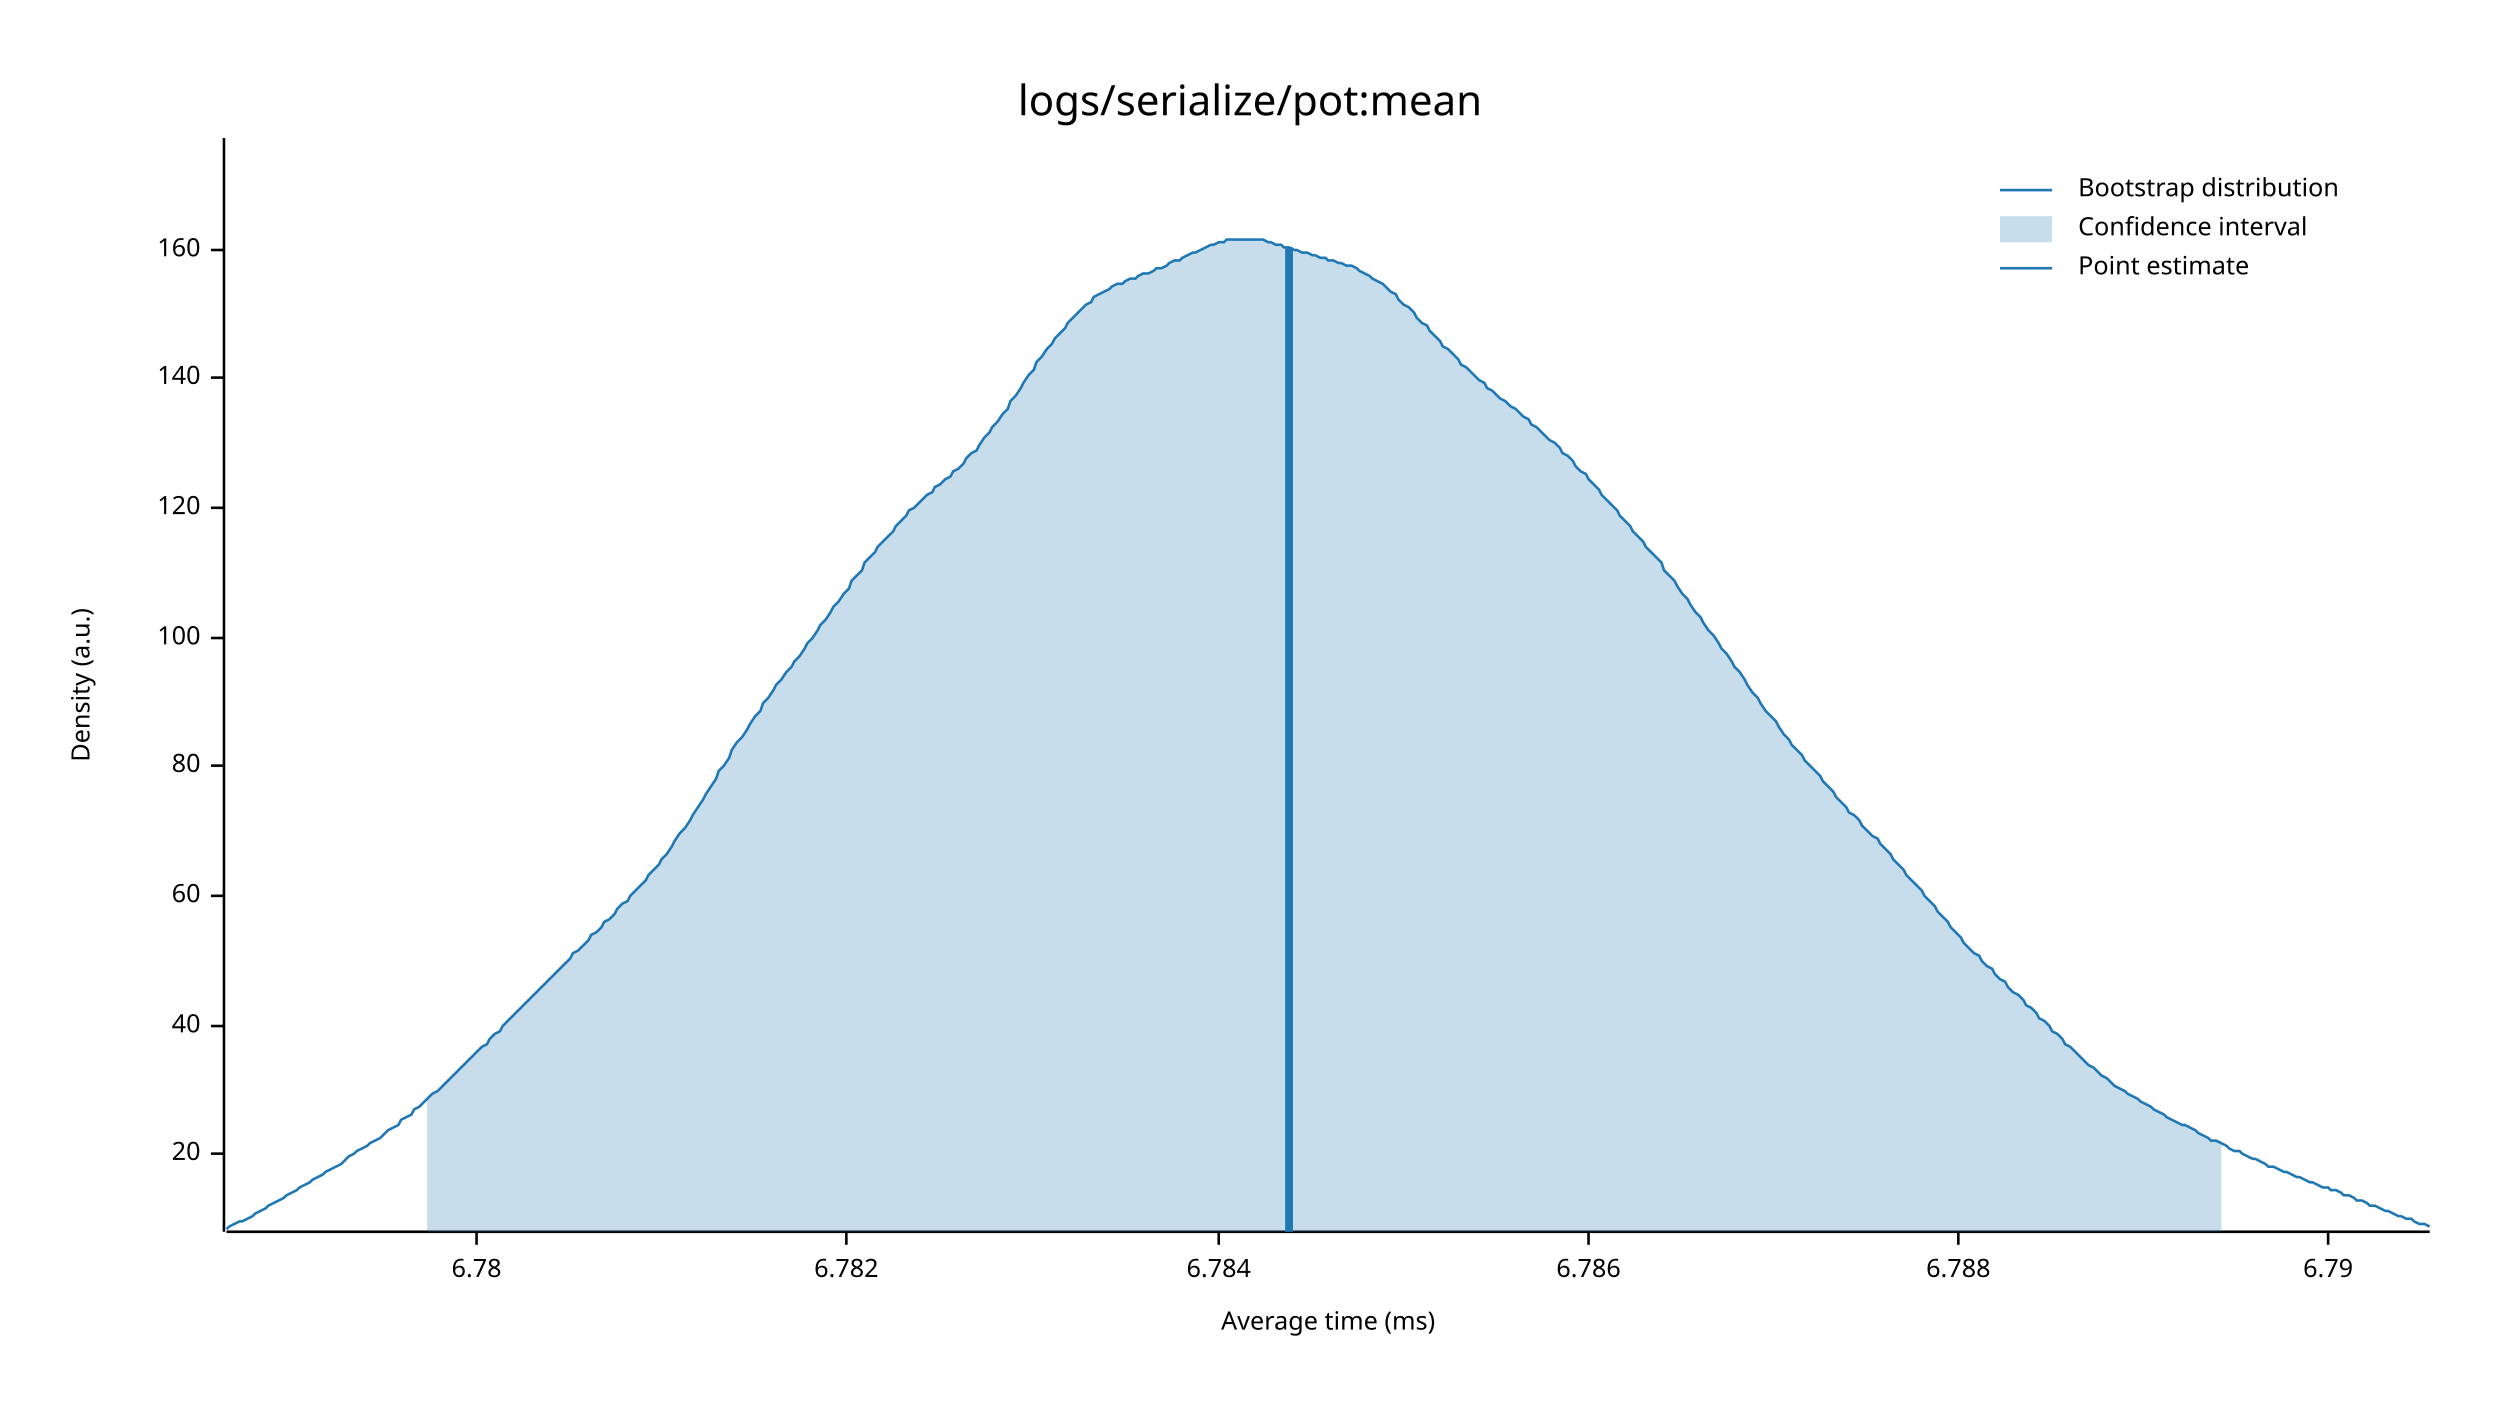
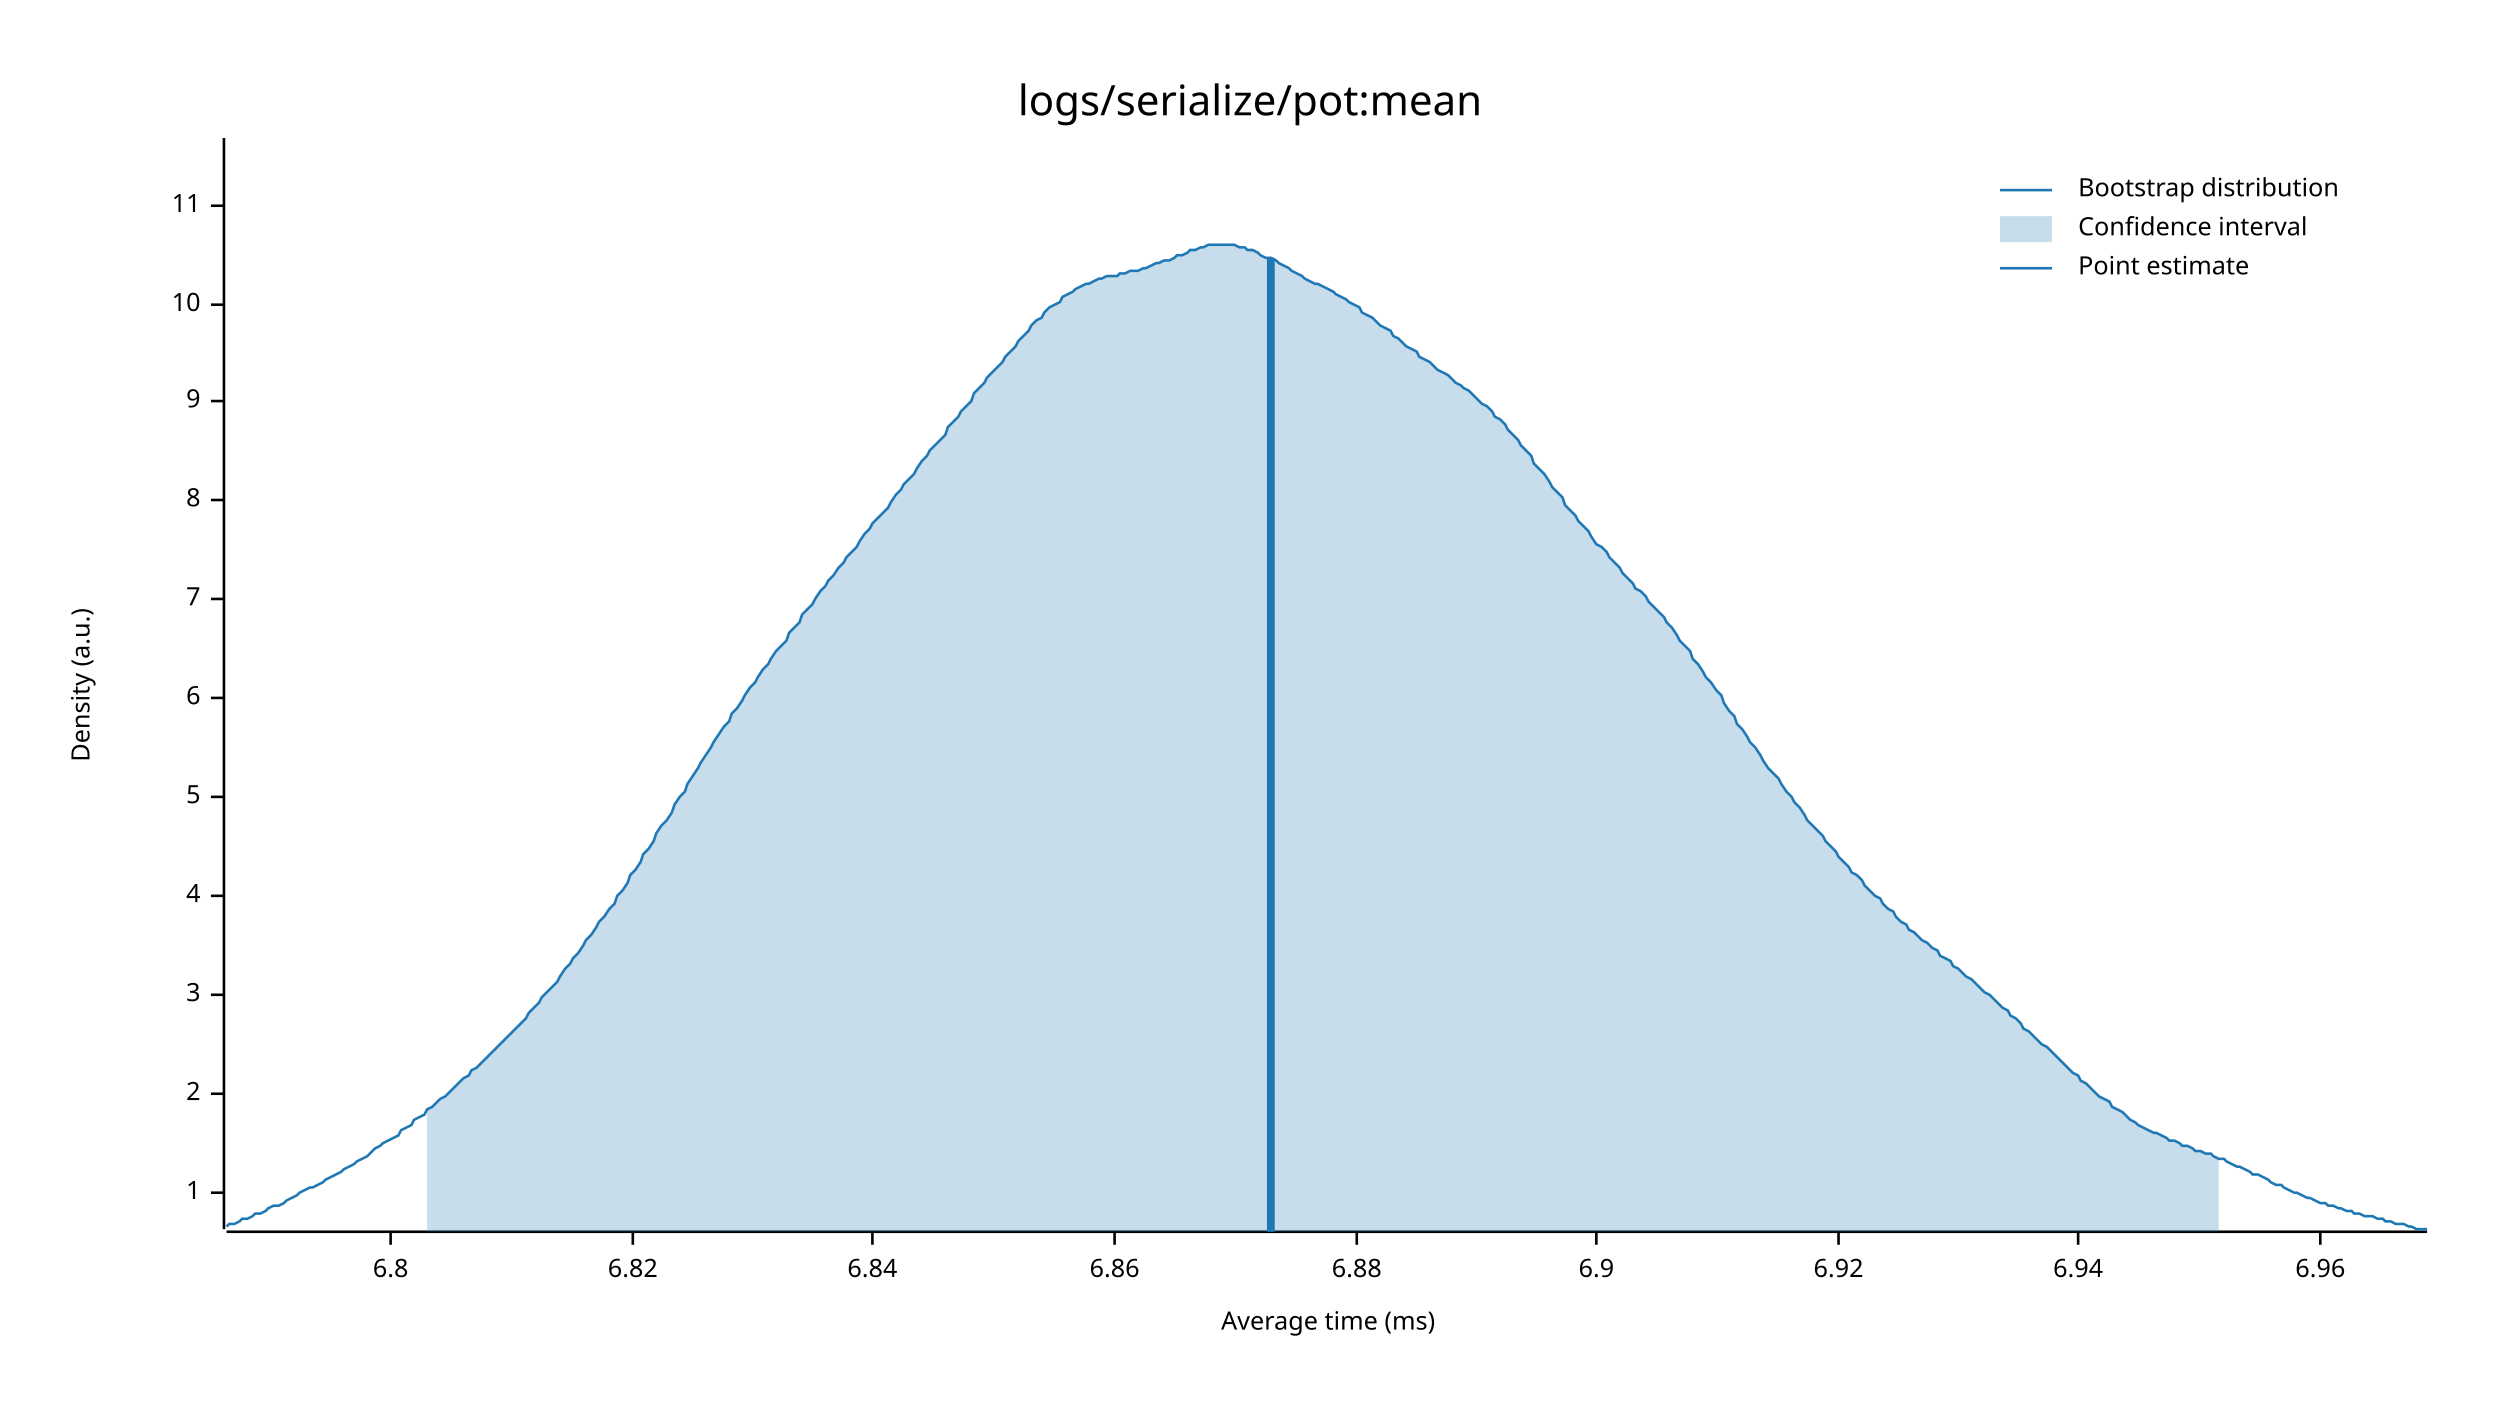
<svg xmlns="http://www.w3.org/2000/svg" style="background-color:#EEE;" width="960" height="540" viewBox="0 0 960 540">
  <text x="480" y="32" dy="0.76em" text-anchor="middle" font-family="sans-serif" font-size="16.129" opacity="1" fill="#000000">
logs/serialize/pot:mean
</text>
  <text x="27" y="263" dy="0.76em" text-anchor="middle" font-family="sans-serif" font-size="9.677" opacity="1" fill="#000000" transform="rotate(270, 27, 263)">
Density (a.u.)
</text>
  <text x="510" y="513" dy="-0.5ex" text-anchor="middle" font-family="sans-serif" font-size="9.677" opacity="1" fill="#000000">
Average time (ms)
</text>
-   <polyline fill="none" opacity="1" stroke="#000000" stroke-width="1" points="86,53 86,473 " />
-   <text x="77" y="443" dy="0.5ex" text-anchor="end" font-family="sans-serif" font-size="9.677" opacity="1" fill="#000000">
- 20
+   <polyline fill="none" opacity="1" stroke="#000000" stroke-width="1" points="86,53 86,472 " />
+   <text x="77" y="458" dy="0.5ex" text-anchor="end" font-family="sans-serif" font-size="9.677" opacity="1" fill="#000000">
+ 1
</text>
-   <polyline fill="none" opacity="1" stroke="#000000" stroke-width="1" points="81,443 86,443 " />
-   <text x="77" y="394" dy="0.5ex" text-anchor="end" font-family="sans-serif" font-size="9.677" opacity="1" fill="#000000">
- 40
+   <polyline fill="none" opacity="1" stroke="#000000" stroke-width="1" points="81,458 86,458 " />
+   <text x="77" y="420" dy="0.5ex" text-anchor="end" font-family="sans-serif" font-size="9.677" opacity="1" fill="#000000">
+ 2
</text>
-   <polyline fill="none" opacity="1" stroke="#000000" stroke-width="1" points="81,394 86,394 " />
+   <polyline fill="none" opacity="1" stroke="#000000" stroke-width="1" points="81,420 86,420 " />
+   <text x="77" y="382" dy="0.5ex" text-anchor="end" font-family="sans-serif" font-size="9.677" opacity="1" fill="#000000">
+ 3
+ </text>
+   <polyline fill="none" opacity="1" stroke="#000000" stroke-width="1" points="81,382 86,382 " />
  <text x="77" y="344" dy="0.5ex" text-anchor="end" font-family="sans-serif" font-size="9.677" opacity="1" fill="#000000">
- 60
+ 4
</text>
  <polyline fill="none" opacity="1" stroke="#000000" stroke-width="1" points="81,344 86,344 " />
-   <text x="77" y="294" dy="0.5ex" text-anchor="end" font-family="sans-serif" font-size="9.677" opacity="1" fill="#000000">
- 80
+   <text x="77" y="306" dy="0.5ex" text-anchor="end" font-family="sans-serif" font-size="9.677" opacity="1" fill="#000000">
+ 5
</text>
-   <polyline fill="none" opacity="1" stroke="#000000" stroke-width="1" points="81,294 86,294 " />
-   <text x="77" y="245" dy="0.5ex" text-anchor="end" font-family="sans-serif" font-size="9.677" opacity="1" fill="#000000">
- 100
+   <polyline fill="none" opacity="1" stroke="#000000" stroke-width="1" points="81,306 86,306 " />
+   <text x="77" y="268" dy="0.5ex" text-anchor="end" font-family="sans-serif" font-size="9.677" opacity="1" fill="#000000">
+ 6
</text>
-   <polyline fill="none" opacity="1" stroke="#000000" stroke-width="1" points="81,245 86,245 " />
-   <text x="77" y="195" dy="0.5ex" text-anchor="end" font-family="sans-serif" font-size="9.677" opacity="1" fill="#000000">
- 120
+   <polyline fill="none" opacity="1" stroke="#000000" stroke-width="1" points="81,268 86,268 " />
+   <text x="77" y="230" dy="0.5ex" text-anchor="end" font-family="sans-serif" font-size="9.677" opacity="1" fill="#000000">
+ 7
</text>
-   <polyline fill="none" opacity="1" stroke="#000000" stroke-width="1" points="81,195 86,195 " />
-   <text x="77" y="145" dy="0.5ex" text-anchor="end" font-family="sans-serif" font-size="9.677" opacity="1" fill="#000000">
- 140
+   <polyline fill="none" opacity="1" stroke="#000000" stroke-width="1" points="81,230 86,230 " />
+   <text x="77" y="192" dy="0.5ex" text-anchor="end" font-family="sans-serif" font-size="9.677" opacity="1" fill="#000000">
+ 8
</text>
-   <polyline fill="none" opacity="1" stroke="#000000" stroke-width="1" points="81,145 86,145 " />
-   <text x="77" y="96" dy="0.5ex" text-anchor="end" font-family="sans-serif" font-size="9.677" opacity="1" fill="#000000">
- 160
+   <polyline fill="none" opacity="1" stroke="#000000" stroke-width="1" points="81,192 86,192 " />
+   <text x="77" y="154" dy="0.5ex" text-anchor="end" font-family="sans-serif" font-size="9.677" opacity="1" fill="#000000">
+ 9
</text>
-   <polyline fill="none" opacity="1" stroke="#000000" stroke-width="1" points="81,96 86,96 " />
-   <polyline fill="none" opacity="1" stroke="#000000" stroke-width="1" points="87,473 933,473 " />
-   <text x="183" y="483" dy="0.76em" text-anchor="middle" font-family="sans-serif" font-size="9.677" opacity="1" fill="#000000">
- 6.78
+   <polyline fill="none" opacity="1" stroke="#000000" stroke-width="1" points="81,154 86,154 " />
+   <text x="77" y="117" dy="0.5ex" text-anchor="end" font-family="sans-serif" font-size="9.677" opacity="1" fill="#000000">
+ 10
</text>
-   <polyline fill="none" opacity="1" stroke="#000000" stroke-width="1" points="183,473 183,478 " />
-   <text x="325" y="483" dy="0.76em" text-anchor="middle" font-family="sans-serif" font-size="9.677" opacity="1" fill="#000000">
- 6.782
+   <polyline fill="none" opacity="1" stroke="#000000" stroke-width="1" points="81,117 86,117 " />
+   <text x="77" y="79" dy="0.5ex" text-anchor="end" font-family="sans-serif" font-size="9.677" opacity="1" fill="#000000">
+ 11
</text>
-   <polyline fill="none" opacity="1" stroke="#000000" stroke-width="1" points="325,473 325,478 " />
-   <text x="468" y="483" dy="0.76em" text-anchor="middle" font-family="sans-serif" font-size="9.677" opacity="1" fill="#000000">
- 6.784
+   <polyline fill="none" opacity="1" stroke="#000000" stroke-width="1" points="81,79 86,79 " />
+   <polyline fill="none" opacity="1" stroke="#000000" stroke-width="1" points="87,473 932,473 " />
+   <text x="150" y="483" dy="0.76em" text-anchor="middle" font-family="sans-serif" font-size="9.677" opacity="1" fill="#000000">
+ 6.8
</text>
-   <polyline fill="none" opacity="1" stroke="#000000" stroke-width="1" points="468,473 468,478 " />
-   <text x="610" y="483" dy="0.76em" text-anchor="middle" font-family="sans-serif" font-size="9.677" opacity="1" fill="#000000">
- 6.786
+   <polyline fill="none" opacity="1" stroke="#000000" stroke-width="1" points="150,473 150,478 " />
+   <text x="243" y="483" dy="0.76em" text-anchor="middle" font-family="sans-serif" font-size="9.677" opacity="1" fill="#000000">
+ 6.82
</text>
-   <polyline fill="none" opacity="1" stroke="#000000" stroke-width="1" points="610,473 610,478 " />
-   <text x="752" y="483" dy="0.76em" text-anchor="middle" font-family="sans-serif" font-size="9.677" opacity="1" fill="#000000">
- 6.788
+   <polyline fill="none" opacity="1" stroke="#000000" stroke-width="1" points="243,473 243,478 " />
+   <text x="335" y="483" dy="0.76em" text-anchor="middle" font-family="sans-serif" font-size="9.677" opacity="1" fill="#000000">
+ 6.84
</text>
-   <polyline fill="none" opacity="1" stroke="#000000" stroke-width="1" points="752,473 752,478 " />
-   <text x="894" y="483" dy="0.76em" text-anchor="middle" font-family="sans-serif" font-size="9.677" opacity="1" fill="#000000">
- 6.79
+   <polyline fill="none" opacity="1" stroke="#000000" stroke-width="1" points="335,473 335,478 " />
+   <text x="428" y="483" dy="0.76em" text-anchor="middle" font-family="sans-serif" font-size="9.677" opacity="1" fill="#000000">
+ 6.86
</text>
-   <polyline fill="none" opacity="1" stroke="#000000" stroke-width="1" points="894,473 894,478 " />
-   <polyline fill="none" opacity="1" stroke="#1F78B4" stroke-width="1" points="87,472 88,471 90,470 92,469 93,469 95,468 97,467 98,466 100,465 102,464 103,463 105,462 107,461 109,460 110,459 112,458 114,457 115,456 117,455 119,454 120,453 122,452 124,451 125,450 127,449 129,448 131,447 132,446 134,444 136,443 137,442 139,441 141,440 142,439 144,438 146,437 148,435 149,434 151,433 153,432 154,430 156,429 158,428 159,426 161,425 163,423 164,422 166,420 168,419 170,417 171,416 173,414 175,412 176,411 178,409 180,407 181,406 183,404 185,402 187,401 188,399 190,397 192,396 193,394 195,392 197,390 198,389 200,387 202,385 203,384 205,382 207,380 209,378 210,377 212,375 214,373 215,372 217,370 219,368 220,366 222,365 224,363 226,361 227,359 229,358 231,356 232,354 234,353 236,351 237,349 239,347 241,346 242,344 244,342 246,340 248,338 249,336 251,334 253,332 254,330 256,328 258,325 259,323 261,320 263,318 265,315 266,313 268,310 270,307 271,305 273,302 275,299 276,296 278,294 280,291 281,288 283,285 285,283 287,280 288,278 290,275 292,273 293,270 295,268 297,265 298,263 300,261 302,258 304,256 305,254 307,252 309,249 310,247 312,245 314,242 315,240 317,238 319,235 320,233 322,231 324,228 326,226 327,223 329,221 331,219 332,216 334,214 336,212 337,210 339,208 341,206 343,204 344,202 346,200 348,198 349,196 351,195 353,193 354,192 356,190 358,189 359,187 361,186 363,184 365,183 366,181 368,180 370,178 371,176 373,174 375,173 376,171 378,168 380,166 381,164 383,162 385,159 387,157 388,154 390,152 392,149 393,147 395,144 397,142 398,139 400,137 402,134 404,132 405,130 407,128 409,126 410,124 412,122 414,120 415,119 417,117 419,116 420,114 422,113 424,112 426,111 427,110 429,109 431,109 432,108 434,107 436,107 437,106 439,105 441,105 443,104 444,103 446,103 448,102 449,101 451,100 453,100 454,99 456,98 458,97 459,97 461,96 463,95 465,94 466,94 468,93 470,93 471,92 473,92 475,92 476,92 478,92 480,92 482,92 483,92 485,92 487,93 488,93 490,94 492,94 493,95 495,95 497,96 498,96 500,97 502,97 504,98 505,98 507,99 509,99 510,100 512,100 514,101 515,101 517,102 519,102 521,103 522,104 524,105 526,106 527,107 529,108 531,109 532,110 534,112 536,113 537,115 539,117 541,118 543,120 544,122 546,124 548,125 549,127 551,129 553,131 554,133 556,134 558,136 560,138 561,140 563,141 565,143 566,144 568,146 570,147 571,149 573,150 575,152 576,153 578,154 580,156 582,157 583,158 585,160 587,161 588,163 590,164 592,166 593,167 595,169 597,170 599,172 600,174 602,175 604,177 605,179 607,181 609,182 610,184 612,186 614,188 615,190 617,192 619,194 621,196 622,198 624,200 626,202 627,204 629,206 631,208 632,210 634,212 636,214 638,216 639,219 641,221 643,223 644,225 646,228 648,230 649,232 651,235 653,237 654,239 656,242 658,244 660,247 661,249 663,251 665,254 666,256 668,258 670,261 671,263 673,266 675,268 676,270 678,273 680,275 682,277 683,279 685,282 687,284 688,286 690,288 692,290 693,292 695,294 697,296 699,298 700,300 702,302 704,304 705,306 707,308 709,310 710,312 712,313 714,315 715,317 717,319 719,321 721,322 722,324 724,326 726,328 727,330 729,332 731,334 732,336 734,338 736,340 738,342 739,344 741,346 743,348 744,350 746,352 748,354 749,356 751,358 753,360 754,362 756,364 758,366 760,367 761,369 763,371 765,372 766,374 768,376 770,377 771,379 773,381 775,382 777,384 778,386 780,387 782,389 783,391 785,392 787,394 788,396 790,397 792,399 793,401 795,402 797,404 799,406 800,407 802,409 804,410 805,411 807,413 809,414 810,415 812,417 814,418 816,419 817,420 819,421 821,422 822,423 824,424 826,425 827,426 829,427 831,428 832,429 834,430 836,431 838,432 839,432 841,433 843,434 844,435 846,436 848,437 849,438 851,438 853,439 855,440 856,441 858,442 860,442 861,443 863,444 865,445 866,445 868,446 870,447 871,448 873,448 875,449 877,450 878,450 880,451 882,452 883,452 885,453 887,454 888,454 890,455 892,456 894,456 895,457 897,457 899,458 900,459 902,459 904,460 905,461 907,461 909,462 910,463 912,463 914,464 916,465 917,465 919,466 921,467 922,467 924,468 926,468 927,469 929,470 931,470 933,471 " />
-   <polygon opacity="0.25" fill="#1F78B4" points="164,422 166,420 168,419 170,417 171,416 173,414 175,412 176,411 178,409 180,407 181,406 183,404 185,402 187,401 188,399 190,397 192,396 193,394 195,392 197,390 198,389 200,387 202,385 203,384 205,382 207,380 209,378 210,377 212,375 214,373 215,372 217,370 219,368 220,366 222,365 224,363 226,361 227,359 229,358 231,356 232,354 234,353 236,351 237,349 239,347 241,346 242,344 244,342 246,340 248,338 249,336 251,334 253,332 254,330 256,328 258,325 259,323 261,320 263,318 265,315 266,313 268,310 270,307 271,305 273,302 275,299 276,296 278,294 280,291 281,288 283,285 285,283 287,280 288,278 290,275 292,273 293,270 295,268 297,265 298,263 300,261 302,258 304,256 305,254 307,252 309,249 310,247 312,245 314,242 315,240 317,238 319,235 320,233 322,231 324,228 326,226 327,223 329,221 331,219 332,216 334,214 336,212 337,210 339,208 341,206 343,204 344,202 346,200 348,198 349,196 351,195 353,193 354,192 356,190 358,189 359,187 361,186 363,184 365,183 366,181 368,180 370,178 371,176 373,174 375,173 376,171 378,168 380,166 381,164 383,162 385,159 387,157 388,154 390,152 392,149 393,147 395,144 397,142 398,139 400,137 402,134 404,132 405,130 407,128 409,126 410,124 412,122 414,120 415,119 417,117 419,116 420,114 422,113 424,112 426,111 427,110 429,109 431,109 432,108 434,107 436,107 437,106 439,105 441,105 443,104 444,103 446,103 448,102 449,101 451,100 453,100 454,99 456,98 458,97 459,97 461,96 463,95 465,94 466,94 468,93 470,93 471,92 473,92 475,92 476,92 478,92 480,92 482,92 483,92 485,92 487,93 488,93 490,94 492,94 493,95 495,95 497,96 498,96 500,97 502,97 504,98 505,98 507,99 509,99 510,100 512,100 514,101 515,101 517,102 519,102 521,103 522,104 524,105 526,106 527,107 529,108 531,109 532,110 534,112 536,113 537,115 539,117 541,118 543,120 544,122 546,124 548,125 549,127 551,129 553,131 554,133 556,134 558,136 560,138 561,140 563,141 565,143 566,144 568,146 570,147 571,149 573,150 575,152 576,153 578,154 580,156 582,157 583,158 585,160 587,161 588,163 590,164 592,166 593,167 595,169 597,170 599,172 600,174 602,175 604,177 605,179 607,181 609,182 610,184 612,186 614,188 615,190 617,192 619,194 621,196 622,198 624,200 626,202 627,204 629,206 631,208 632,210 634,212 636,214 638,216 639,219 641,221 643,223 644,225 646,228 648,230 649,232 651,235 653,237 654,239 656,242 658,244 660,247 661,249 663,251 665,254 666,256 668,258 670,261 671,263 673,266 675,268 676,270 678,273 680,275 682,277 683,279 685,282 687,284 688,286 690,288 692,290 693,292 695,294 697,296 699,298 700,300 702,302 704,304 705,306 707,308 709,310 710,312 712,313 714,315 715,317 717,319 719,321 721,322 722,324 724,326 726,328 727,330 729,332 731,334 732,336 734,338 736,340 738,342 739,344 741,346 743,348 744,350 746,352 748,354 749,356 751,358 753,360 754,362 756,364 758,366 760,367 761,369 763,371 765,372 766,374 768,376 770,377 771,379 773,381 775,382 777,384 778,386 780,387 782,389 783,391 785,392 787,394 788,396 790,397 792,399 793,401 795,402 797,404 799,406 800,407 802,409 804,410 805,411 807,413 809,414 810,415 812,417 814,418 816,419 817,420 819,421 821,422 822,423 824,424 826,425 827,426 829,427 831,428 832,429 834,430 836,431 838,432 839,432 841,433 843,434 844,435 846,436 848,437 849,438 851,438 853,439 853,473 164,473 " />
-   <polyline fill="none" opacity="1" stroke="#1F78B4" stroke-width="3" points="495,473 495,95 " />
+   <polyline fill="none" opacity="1" stroke="#000000" stroke-width="1" points="428,473 428,478 " />
+   <text x="521" y="483" dy="0.76em" text-anchor="middle" font-family="sans-serif" font-size="9.677" opacity="1" fill="#000000">
+ 6.88
+ </text>
+   <polyline fill="none" opacity="1" stroke="#000000" stroke-width="1" points="521,473 521,478 " />
+   <text x="613" y="483" dy="0.76em" text-anchor="middle" font-family="sans-serif" font-size="9.677" opacity="1" fill="#000000">
+ 6.9
+ </text>
+   <polyline fill="none" opacity="1" stroke="#000000" stroke-width="1" points="613,473 613,478 " />
+   <text x="706" y="483" dy="0.76em" text-anchor="middle" font-family="sans-serif" font-size="9.677" opacity="1" fill="#000000">
+ 6.92
+ </text>
+   <polyline fill="none" opacity="1" stroke="#000000" stroke-width="1" points="706,473 706,478 " />
+   <text x="798" y="483" dy="0.76em" text-anchor="middle" font-family="sans-serif" font-size="9.677" opacity="1" fill="#000000">
+ 6.94
+ </text>
+   <polyline fill="none" opacity="1" stroke="#000000" stroke-width="1" points="798,473 798,478 " />
+   <text x="891" y="483" dy="0.76em" text-anchor="middle" font-family="sans-serif" font-size="9.677" opacity="1" fill="#000000">
+ 6.96
+ </text>
+   <polyline fill="none" opacity="1" stroke="#000000" stroke-width="1" points="891,473 891,478 " />
+   <polyline fill="none" opacity="1" stroke="#1F78B4" stroke-width="1" points="87,471 88,470 90,470 92,469 93,468 95,468 97,467 98,466 100,466 102,465 103,464 105,463 107,463 109,462 110,461 112,460 114,459 115,458 117,457 119,456 120,456 122,455 124,454 125,453 127,452 129,451 131,450 132,449 134,448 136,447 137,446 139,445 141,444 142,443 144,441 146,440 147,439 149,438 151,437 153,436 154,434 156,433 158,432 159,430 161,429 163,428 164,426 166,425 168,423 169,422 171,421 173,419 175,417 176,416 178,414 180,413 181,411 183,410 185,408 186,407 188,405 190,403 191,402 193,400 195,398 197,396 198,395 200,393 202,391 203,389 205,387 207,385 208,383 210,381 212,379 214,377 215,375 217,372 219,370 220,368 222,366 224,363 225,361 227,359 229,356 230,354 232,352 234,349 236,347 237,344 239,342 241,339 242,336 244,334 246,331 247,328 249,326 251,323 252,320 254,317 256,315 258,312 259,309 261,306 263,304 264,301 266,298 268,295 269,293 271,290 273,287 274,285 276,282 278,279 280,277 281,274 283,272 285,269 286,267 288,264 290,262 291,260 293,257 295,255 296,253 298,250 300,248 302,246 303,243 305,241 307,239 308,236 310,234 312,232 313,230 315,227 317,225 318,223 320,221 322,218 324,216 325,214 327,212 329,210 330,208 332,205 334,203 335,201 337,199 339,197 341,195 342,193 344,190 346,188 347,186 349,184 351,182 352,180 354,177 356,175 357,173 359,171 361,169 363,167 364,164 366,162 368,160 369,158 371,156 373,154 374,151 376,149 378,147 379,145 381,143 383,141 385,139 386,137 388,135 390,133 391,131 393,129 395,127 396,125 398,123 400,122 401,120 403,118 405,117 407,116 408,114 410,113 412,112 413,111 415,110 417,109 418,109 420,108 422,107 423,107 425,106 427,106 429,106 430,105 432,105 434,104 435,104 437,104 439,103 440,103 442,102 444,101 445,101 447,100 449,100 451,99 452,98 454,98 456,97 457,96 459,96 461,95 462,95 464,94 466,94 468,94 469,94 471,94 473,94 474,94 476,95 478,95 479,96 481,96 483,97 484,98 486,99 488,99 490,100 491,101 493,102 495,103 496,104 498,105 500,106 501,107 503,108 505,109 506,109 508,110 510,111 512,112 513,113 515,114 517,115 518,116 520,117 522,118 523,120 525,121 527,122 528,123 530,125 532,126 534,127 535,129 537,130 539,132 540,133 542,134 544,135 545,137 547,138 549,139 550,140 552,142 554,143 556,144 557,145 559,147 561,148 562,149 564,150 566,152 567,153 569,155 571,156 573,158 574,160 576,161 578,163 579,165 581,167 583,169 584,171 586,173 588,175 589,178 591,180 593,182 595,185 596,187 598,189 600,191 601,194 603,196 605,198 606,200 608,202 610,204 611,206 613,209 615,210 617,212 618,214 620,216 622,218 623,220 625,222 627,224 628,226 630,227 632,229 633,231 635,233 637,235 639,237 640,239 642,241 644,244 645,246 647,248 649,250 650,253 652,255 654,258 655,260 657,262 659,265 661,267 662,270 664,273 666,275 667,278 669,280 671,283 672,285 674,287 676,290 677,292 679,295 681,297 683,299 684,301 686,304 688,306 689,308 691,310 693,313 694,315 696,317 698,319 700,321 701,323 703,325 705,327 706,329 708,331 710,333 711,335 713,336 715,338 716,340 718,342 720,344 722,345 723,347 725,349 727,350 728,352 730,354 732,355 733,357 735,358 737,360 738,361 740,362 742,364 744,365 745,367 747,368 749,369 750,371 752,372 754,374 755,375 757,376 759,378 760,379 762,381 764,382 766,384 767,385 769,387 771,388 772,390 774,391 776,393 777,395 779,396 781,398 782,399 784,401 786,402 788,404 789,405 791,407 793,409 794,410 796,412 798,413 799,415 801,416 803,418 804,419 806,421 808,422 810,423 811,425 813,426 815,427 816,428 818,430 820,431 821,432 823,433 825,434 827,435 828,435 830,436 832,437 833,438 835,438 837,439 838,440 840,440 842,441 843,442 845,442 847,443 849,443 850,444 852,445 854,445 855,446 857,447 859,448 860,448 862,449 864,450 865,451 867,451 869,452 871,453 872,454 874,455 876,455 877,456 879,457 881,458 882,458 884,459 886,460 887,460 889,461 891,462 893,462 894,463 896,463 898,464 899,464 901,465 903,465 904,466 906,466 908,467 909,467 911,467 913,468 915,468 916,469 918,469 920,470 921,470 923,470 925,471 926,471 928,472 930,472 932,472 " />
+   <polygon opacity="0.25" fill="#1F78B4" points="164,426 166,425 168,423 169,422 171,421 173,419 175,417 176,416 178,414 180,413 181,411 183,410 185,408 186,407 188,405 190,403 191,402 193,400 195,398 197,396 198,395 200,393 202,391 203,389 205,387 207,385 208,383 210,381 212,379 214,377 215,375 217,372 219,370 220,368 222,366 224,363 225,361 227,359 229,356 230,354 232,352 234,349 236,347 237,344 239,342 241,339 242,336 244,334 246,331 247,328 249,326 251,323 252,320 254,317 256,315 258,312 259,309 261,306 263,304 264,301 266,298 268,295 269,293 271,290 273,287 274,285 276,282 278,279 280,277 281,274 283,272 285,269 286,267 288,264 290,262 291,260 293,257 295,255 296,253 298,250 300,248 302,246 303,243 305,241 307,239 308,236 310,234 312,232 313,230 315,227 317,225 318,223 320,221 322,218 324,216 325,214 327,212 329,210 330,208 332,205 334,203 335,201 337,199 339,197 341,195 342,193 344,190 346,188 347,186 349,184 351,182 352,180 354,177 356,175 357,173 359,171 361,169 363,167 364,164 366,162 368,160 369,158 371,156 373,154 374,151 376,149 378,147 379,145 381,143 383,141 385,139 386,137 388,135 390,133 391,131 393,129 395,127 396,125 398,123 400,122 401,120 403,118 405,117 407,116 408,114 410,113 412,112 413,111 415,110 417,109 418,109 420,108 422,107 423,107 425,106 427,106 429,106 430,105 432,105 434,104 435,104 437,104 439,103 440,103 442,102 444,101 445,101 447,100 449,100 451,99 452,98 454,98 456,97 457,96 459,96 461,95 462,95 464,94 466,94 468,94 469,94 471,94 473,94 474,94 476,95 478,95 479,96 481,96 483,97 484,98 486,99 488,99 490,100 491,101 493,102 495,103 496,104 498,105 500,106 501,107 503,108 505,109 506,109 508,110 510,111 512,112 513,113 515,114 517,115 518,116 520,117 522,118 523,120 525,121 527,122 528,123 530,125 532,126 534,127 535,129 537,130 539,132 540,133 542,134 544,135 545,137 547,138 549,139 550,140 552,142 554,143 556,144 557,145 559,147 561,148 562,149 564,150 566,152 567,153 569,155 571,156 573,158 574,160 576,161 578,163 579,165 581,167 583,169 584,171 586,173 588,175 589,178 591,180 593,182 595,185 596,187 598,189 600,191 601,194 603,196 605,198 606,200 608,202 610,204 611,206 613,209 615,210 617,212 618,214 620,216 622,218 623,220 625,222 627,224 628,226 630,227 632,229 633,231 635,233 637,235 639,237 640,239 642,241 644,244 645,246 647,248 649,250 650,253 652,255 654,258 655,260 657,262 659,265 661,267 662,270 664,273 666,275 667,278 669,280 671,283 672,285 674,287 676,290 677,292 679,295 681,297 683,299 684,301 686,304 688,306 689,308 691,310 693,313 694,315 696,317 698,319 700,321 701,323 703,325 705,327 706,329 708,331 710,333 711,335 713,336 715,338 716,340 718,342 720,344 722,345 723,347 725,349 727,350 728,352 730,354 732,355 733,357 735,358 737,360 738,361 740,362 742,364 744,365 745,367 747,368 749,369 750,371 752,372 754,374 755,375 757,376 759,378 760,379 762,381 764,382 766,384 767,385 769,387 771,388 772,390 774,391 776,393 777,395 779,396 781,398 782,399 784,401 786,402 788,404 789,405 791,407 793,409 794,410 796,412 798,413 799,415 801,416 803,418 804,419 806,421 808,422 810,423 811,425 813,426 815,427 816,428 818,430 820,431 821,432 823,433 825,434 827,435 828,435 830,436 832,437 833,438 835,438 837,439 838,440 840,440 842,441 843,442 845,442 847,443 849,443 850,444 852,445 852,473 164,473 " />
+   <polyline fill="none" opacity="1" stroke="#1F78B4" stroke-width="3" points="488,473 488,99 " />
  <text x="798" y="68" dy="0.76em" text-anchor="start" font-family="sans-serif" font-size="9.677" opacity="1" fill="#000000">
Bootstrap distribution
</text>
  <text x="798" y="83" dy="0.76em" text-anchor="start" font-family="sans-serif" font-size="9.677" opacity="1" fill="#000000">
Confidence interval
</text>
  <text x="798" y="98" dy="0.76em" text-anchor="start" font-family="sans-serif" font-size="9.677" opacity="1" fill="#000000">
Point estimate
</text>
  <polyline fill="none" opacity="1" stroke="#1F78B4" stroke-width="1" points="768,73 788,73 " />
  <rect x="768" y="83" width="20" height="10" opacity="0.25" fill="#1F78B4" stroke="none" />
  <polyline fill="none" opacity="1" stroke="#1F78B4" stroke-width="1" points="768,103 788,103 " />
</svg>
